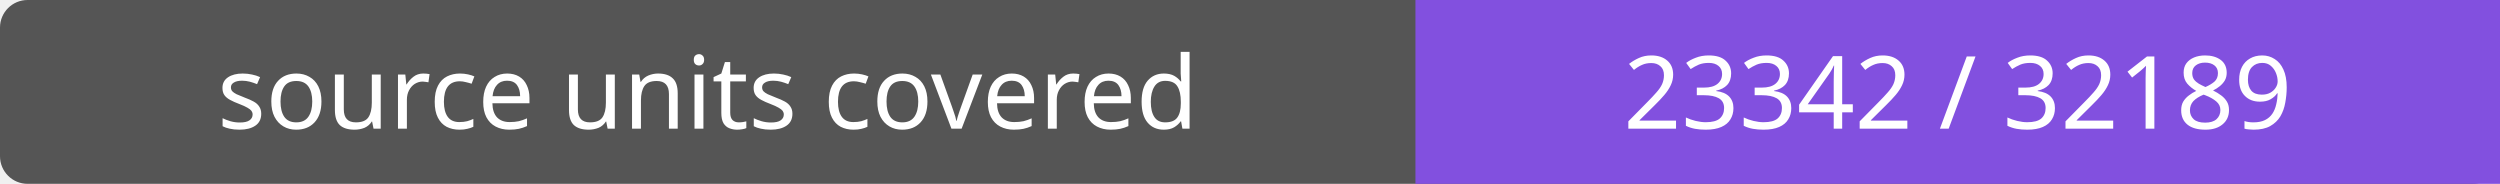
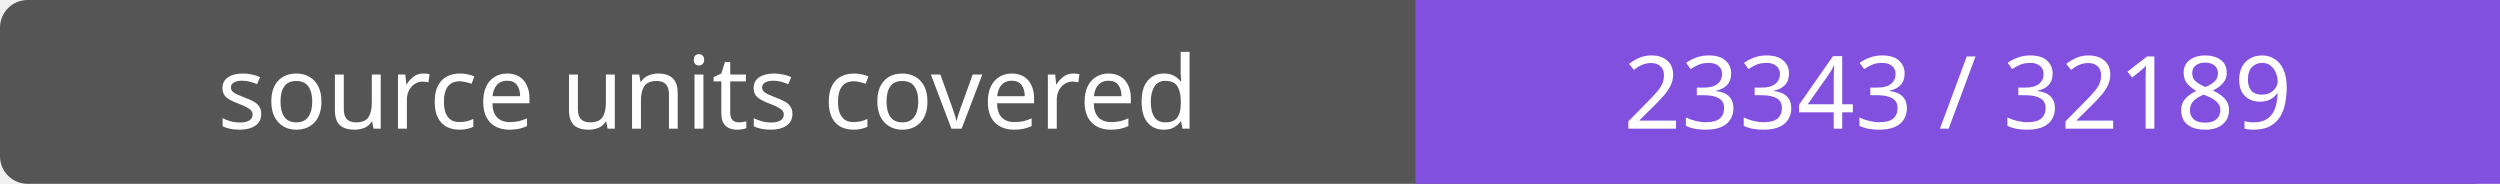
- <svg xmlns="http://www.w3.org/2000/svg" width="272" height="20" role="img" aria-label="source units covered: 23342 / 32189">
+ <svg xmlns="http://www.w3.org/2000/svg" width="272" height="20" role="img" aria-label="source units covered: 23343 / 32189">
  <rect width="272" height="20" rx="3" fill="#555" />
  <path fill="#8250df" d="M154 0h118v20H154z" />
  <g fill="#fff" text-anchor="middle" font-family="Verdana,sans-serif" font-size="11">
    <text x="77.0" y="14">source units covered</text>
-     <text x="213.0" y="14">23342 / 32189</text>
+     <text x="213.0" y="14">23343 / 32189</text>
  </g>
</svg>
